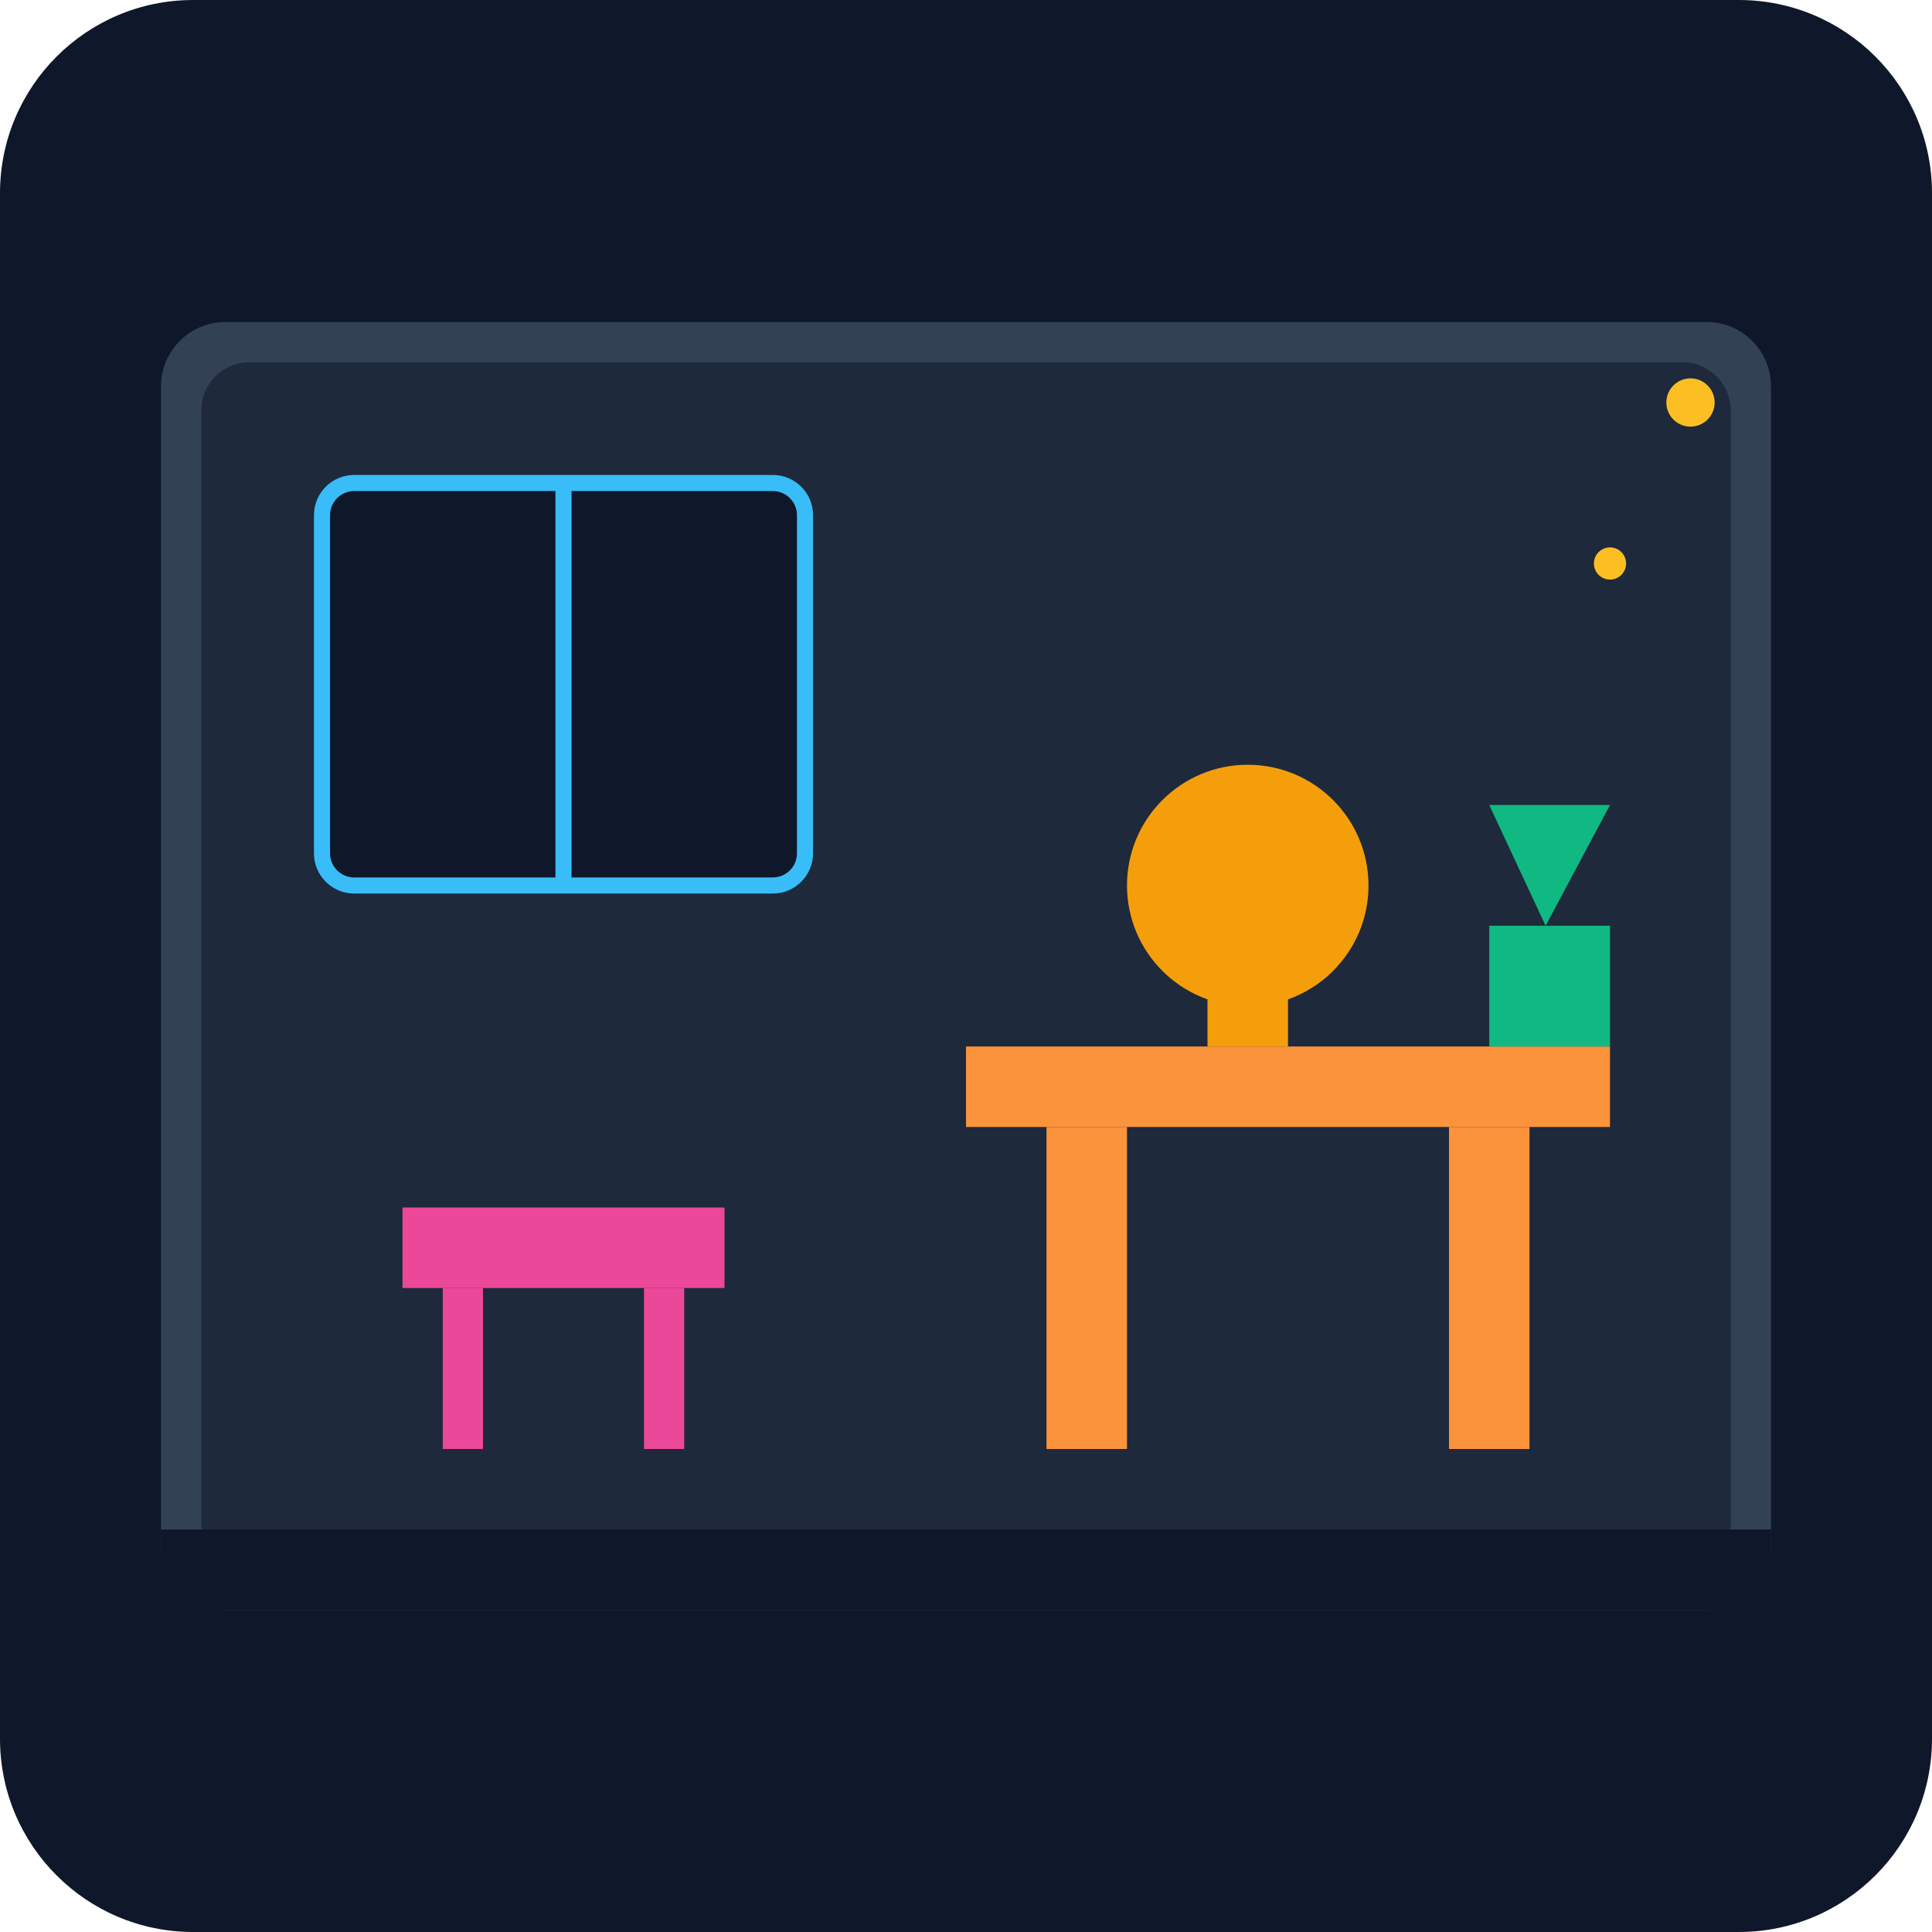
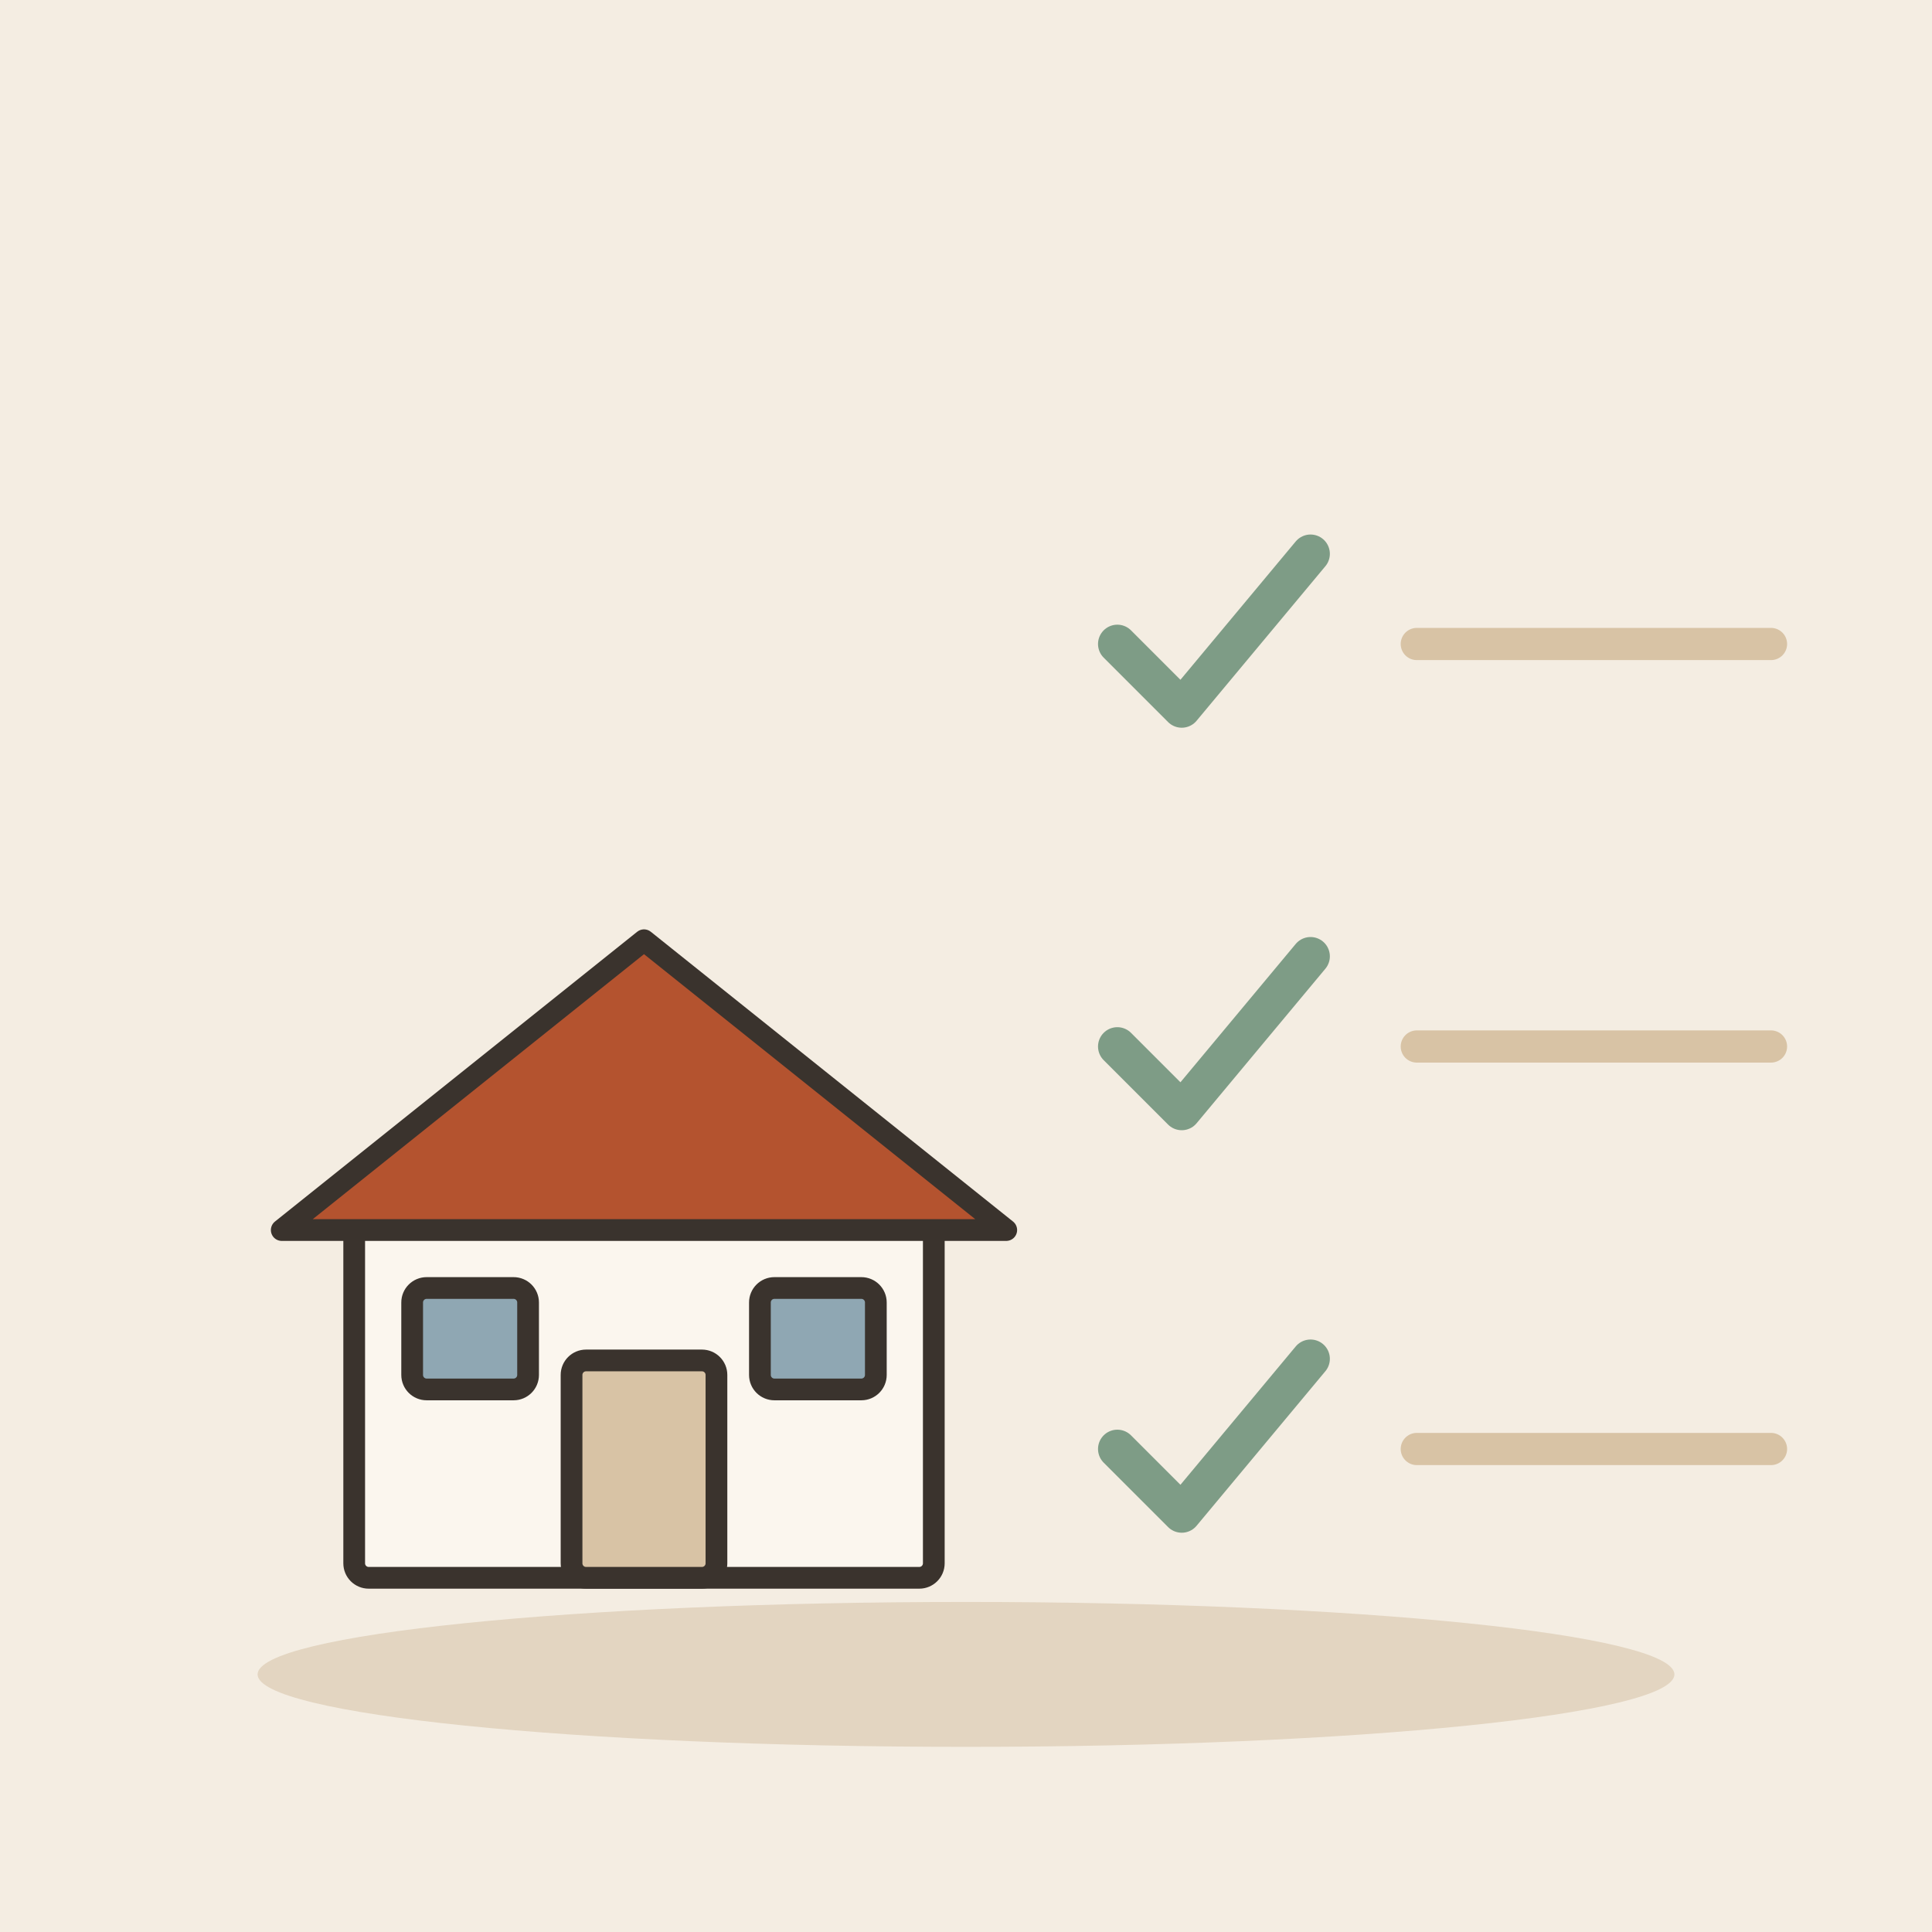
- <svg xmlns="http://www.w3.org/2000/svg" viewBox="0 0 240 240">
-   <defs>
-     <linearGradient id="bgGrad" x1="0" y1="0" x2="0" y2="240">
-       <stop offset="0%" stop-color="#0f172a" />
-       <stop offset="100%" stop-color="#1e293b" />
-     </linearGradient>
-   </defs>
-   <rect width="240" height="240" rx="24" fill="url(#bgGrad)" />
-   <rect x="20" y="40" width="200" height="160" rx="8" fill="#334155" />
-   <rect x="25" y="45" width="190" height="150" rx="6" fill="#1e293b" />
-   <rect x="40" y="60" width="60" height="50" rx="4" fill="#0f172a" stroke="#38bdf8" stroke-width="2" />
-   <line x1="70" y1="60" x2="70" y2="110" stroke="#38bdf8" stroke-width="2" />
-   <rect x="120" y="130" width="80" height="10" fill="#fb923c" />
-   <rect x="130" y="140" width="10" height="40" fill="#fb923c" />
-   <rect x="180" y="140" width="10" height="40" fill="#fb923c" />
-   <circle cx="155" cy="110" r="15" fill="#f59e0b" />
-   <rect x="150" y="115" width="10" height="15" fill="#f59e0b" />
-   <rect x="185" y="115" width="15" height="15" fill="#10b981" />
-   <path d="M192 115 L185 100 L200 100 Z" fill="#10b981" />
-   <rect x="50" y="150" width="40" height="10" fill="#ec4899" />
-   <rect x="55" y="160" width="5" height="20" fill="#ec4899" />
-   <rect x="80" y="160" width="5" height="20" fill="#ec4899" />
-   <rect x="20" y="190" width="200" height="10" fill="#0f172a" />
-   <circle cx="210" cy="50" r="3" fill="#fbbf24" />
-   <circle cx="200" cy="70" r="2" fill="#fbbf24" />
+ <svg xmlns="http://www.w3.org/2000/svg" viewBox="0 0 240 240" data-style="editorial">
+   <rect width="240" height="240" fill="#F4EDE2" />
+   <ellipse cx="120" cy="208" rx="88" ry="9" fill="#E3D5C1" />
+   <g transform="translate(80 196) scale(0.9 0.9)">
+     <rect x="-40" y="-50" width="80" height="50" rx="2" fill="#FBF6EE" stroke="#3A332D" stroke-width="3" stroke-linecap="round" stroke-linejoin="round" />
+     <path d="M-50 -48L0 -88L50 -48Z" fill="#B4532F" stroke="#3A332D" stroke-width="3" stroke-linecap="round" stroke-linejoin="round" />
+     <rect x="-10" y="-30" width="20" height="30" rx="2" fill="#D8C3A5" stroke="#3A332D" stroke-width="3" stroke-linecap="round" stroke-linejoin="round" />
+     <rect x="-32" y="-40" width="16" height="14" rx="2" fill="#8FA7B3" stroke="#3A332D" stroke-width="3" stroke-linecap="round" stroke-linejoin="round" />
+     <rect x="16" y="-40" width="16" height="14" rx="2" fill="#8FA7B3" stroke="#3A332D" stroke-width="3" stroke-linecap="round" stroke-linejoin="round" />
+   </g>
+   <g transform="translate(150 80) scale(0.8 0.8)">
+     <path d="M-14 0l10 10l20 -24" fill="none" stroke="#7E9C86" stroke-width="6" stroke-linecap="round" stroke-linejoin="round" />
+   </g>
+   <g transform="translate(150 130) scale(0.8 0.8)">
+     <path d="M-14 0l10 10l20 -24" fill="none" stroke="#7E9C86" stroke-width="6" stroke-linecap="round" stroke-linejoin="round" />
+   </g>
+   <g transform="translate(150 180) scale(0.8 0.8)">
+     <path d="M-14 0l10 10l20 -24" fill="none" stroke="#7E9C86" stroke-width="6" stroke-linecap="round" stroke-linejoin="round" />
+   </g>
+   <path d="M176 80L220 80" stroke="#D8C3A5" stroke-width="4" stroke-linecap="round" fill="none" />
+   <path d="M176 130L220 130" stroke="#D8C3A5" stroke-width="4" stroke-linecap="round" fill="none" />
+   <path d="M176 180L220 180" stroke="#D8C3A5" stroke-width="4" stroke-linecap="round" fill="none" />
</svg>
